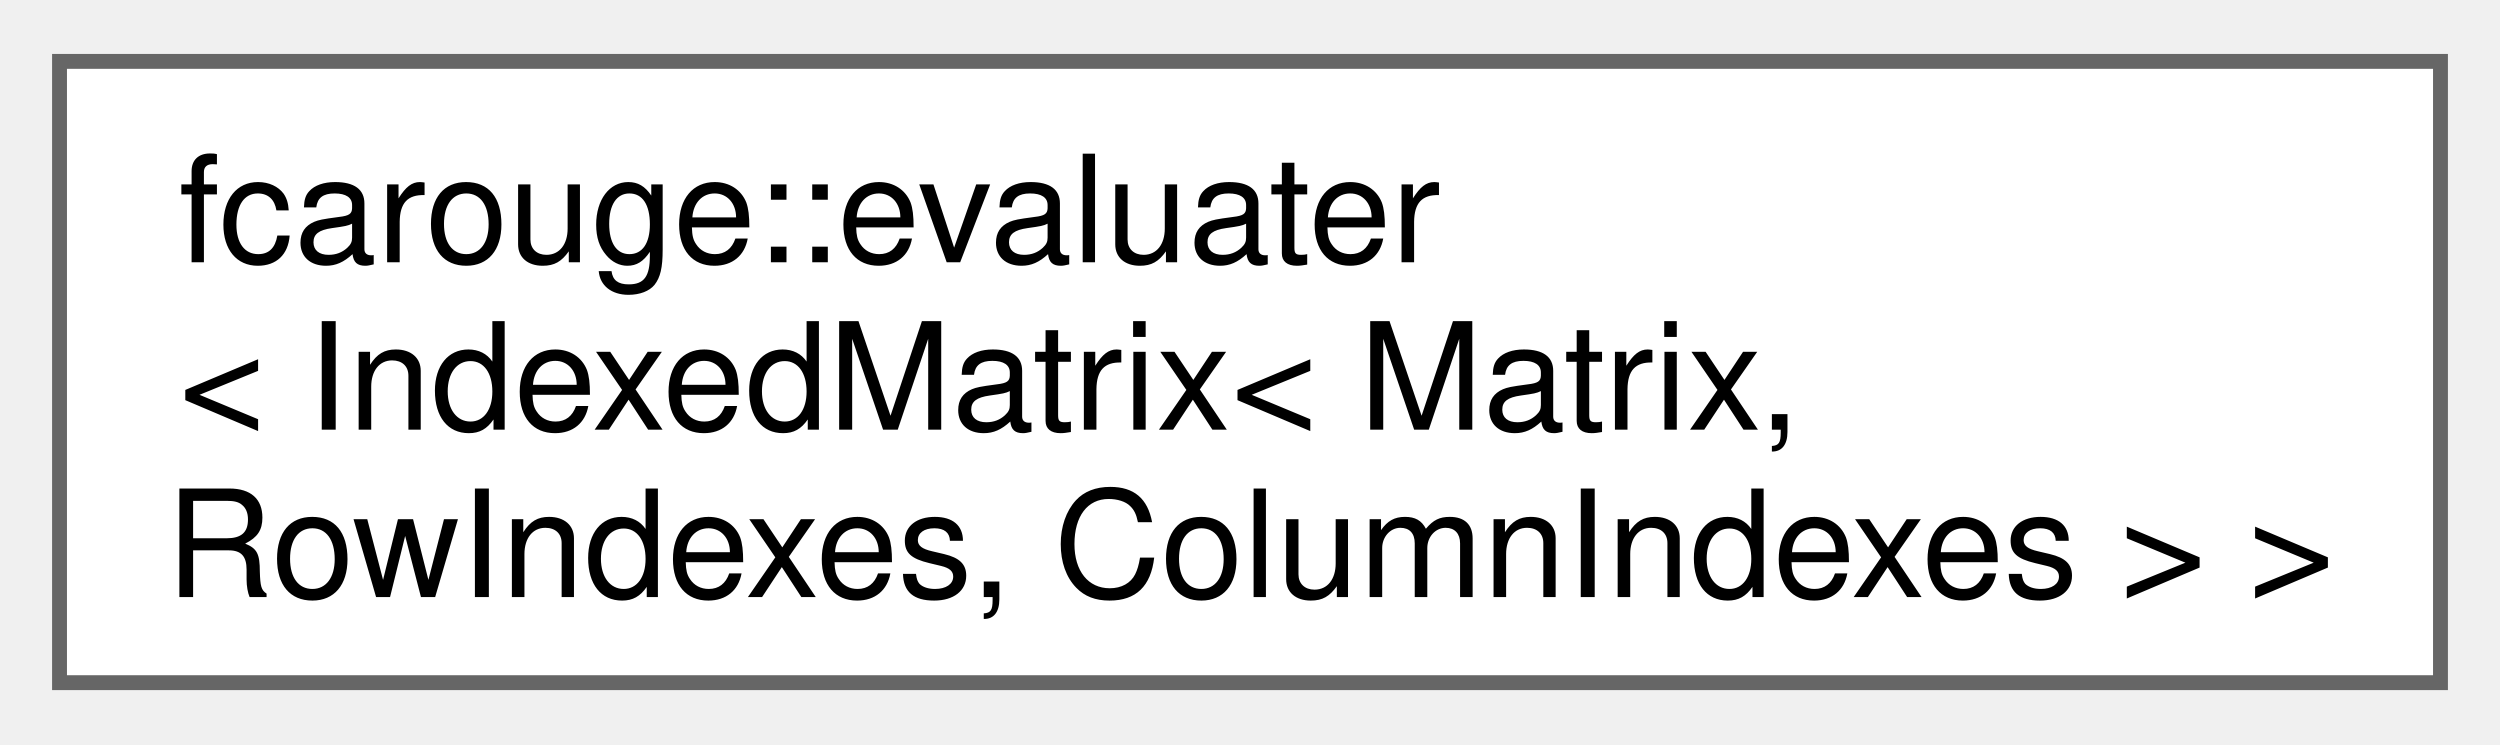
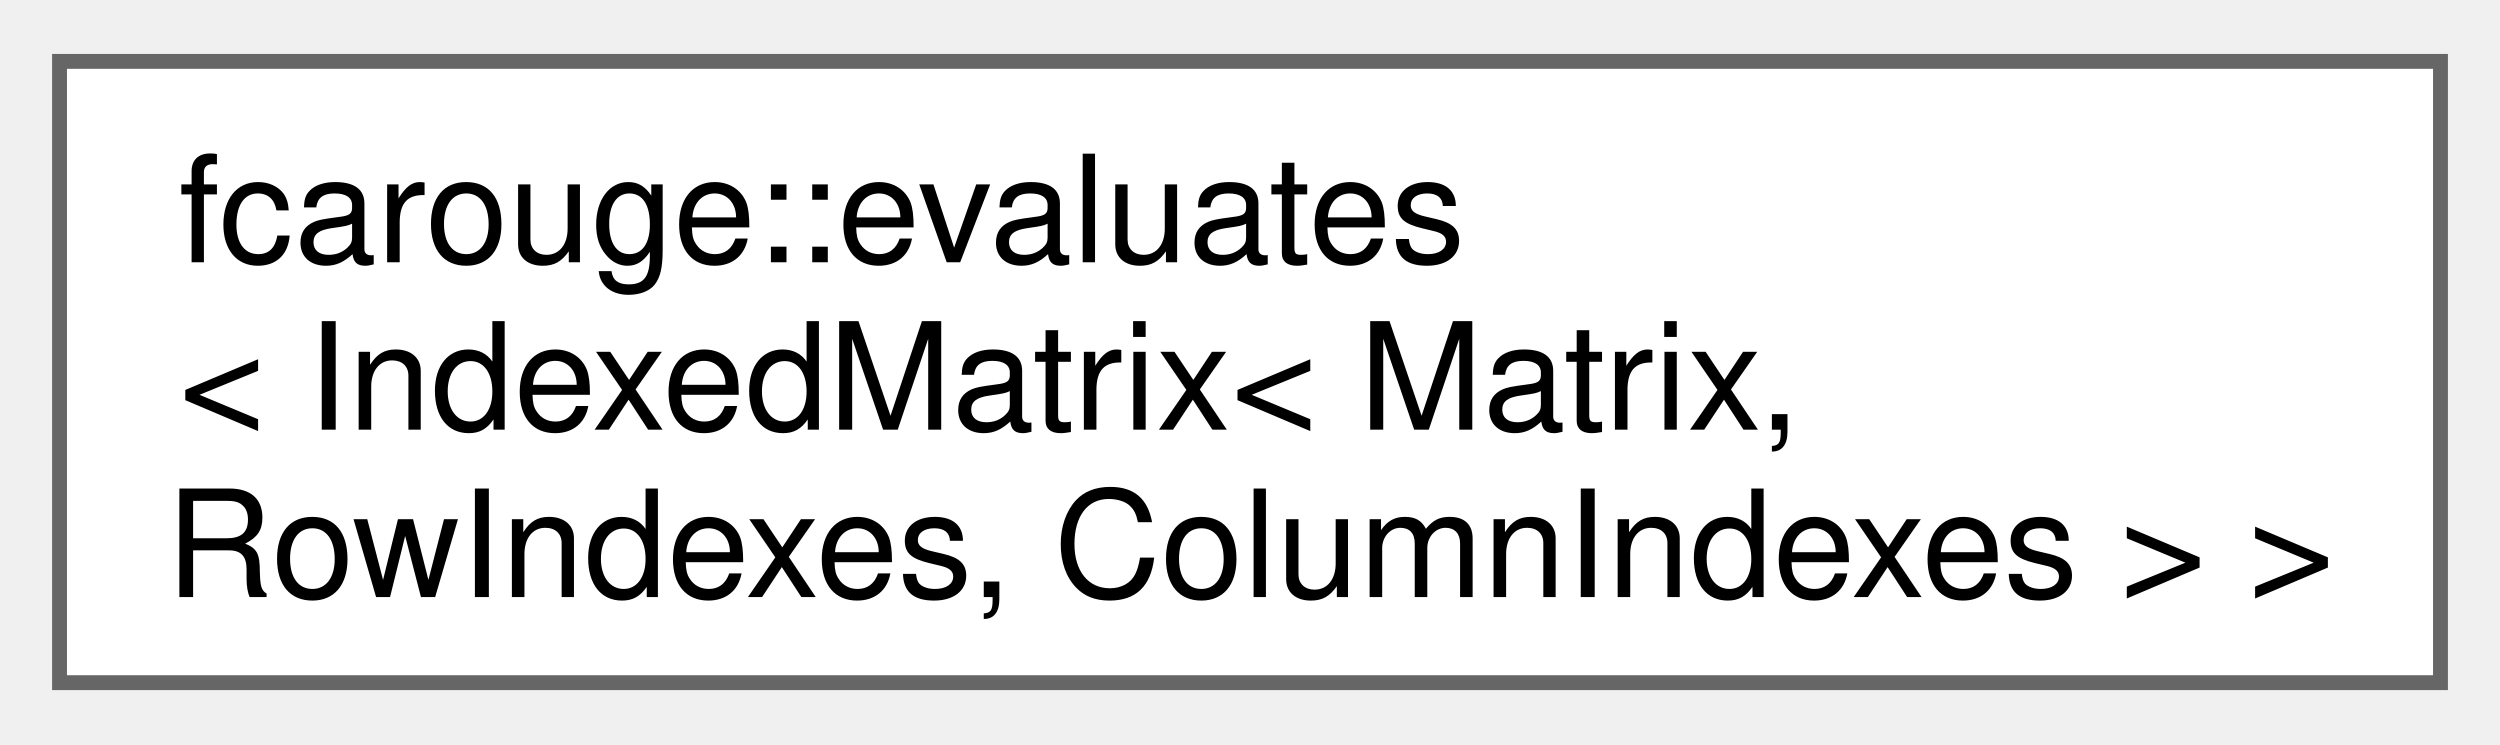
<svg xmlns="http://www.w3.org/2000/svg" xmlns:xlink="http://www.w3.org/1999/xlink" width="168pt" height="50pt" viewBox="0.00 0.00 168.00 49.75">
  <g id="graph0" class="graph" transform="scale(1 1) rotate(0) translate(4 45.75)">
    <g id="Node000000" class="node">
      <g id="a_Node000000">
-         <a xlink:href="structfcarouge_1_1evaluater_3_01_indexed_matrix_3_01_matrix_00_01_row_indexes_00_01_column_indexes_01_4_01_4.xhtml" target="_top" xlink:title="Specialization of the evaluation type.">
+         <a xlink:href="structfcarouge_1_1evaluates_3_01_indexed_matrix_3_01_matrix_00_01_row_indexes_00_01_column_indexes_01_4_01_4.xhtml" target="_top" xlink:title="Specialization of the evaluation type.">
          <polygon fill="white" stroke="#666666" points="160,-41.75 0,-41.75 0,0 160,0 160,-41.75" />
-           <text text-anchor="start" x="8" y="-28.25" font-family="Helvetica,sans-Serif" font-size="10.00">fcarouge::evaluater</text>
+           <text text-anchor="start" x="8" y="-28.25" font-family="Helvetica,sans-Serif" font-size="10.00">fcarouge::evaluates</text>
          <text text-anchor="start" x="8" y="-17" font-family="Helvetica,sans-Serif" font-size="10.00">&lt; IndexedMatrix&lt; Matrix,</text>
          <text text-anchor="middle" x="80" y="-5.75" font-family="Helvetica,sans-Serif" font-size="10.00"> RowIndexes, ColumnIndexes &gt; &gt;</text>
        </a>
      </g>
    </g>
  </g>
</svg>
